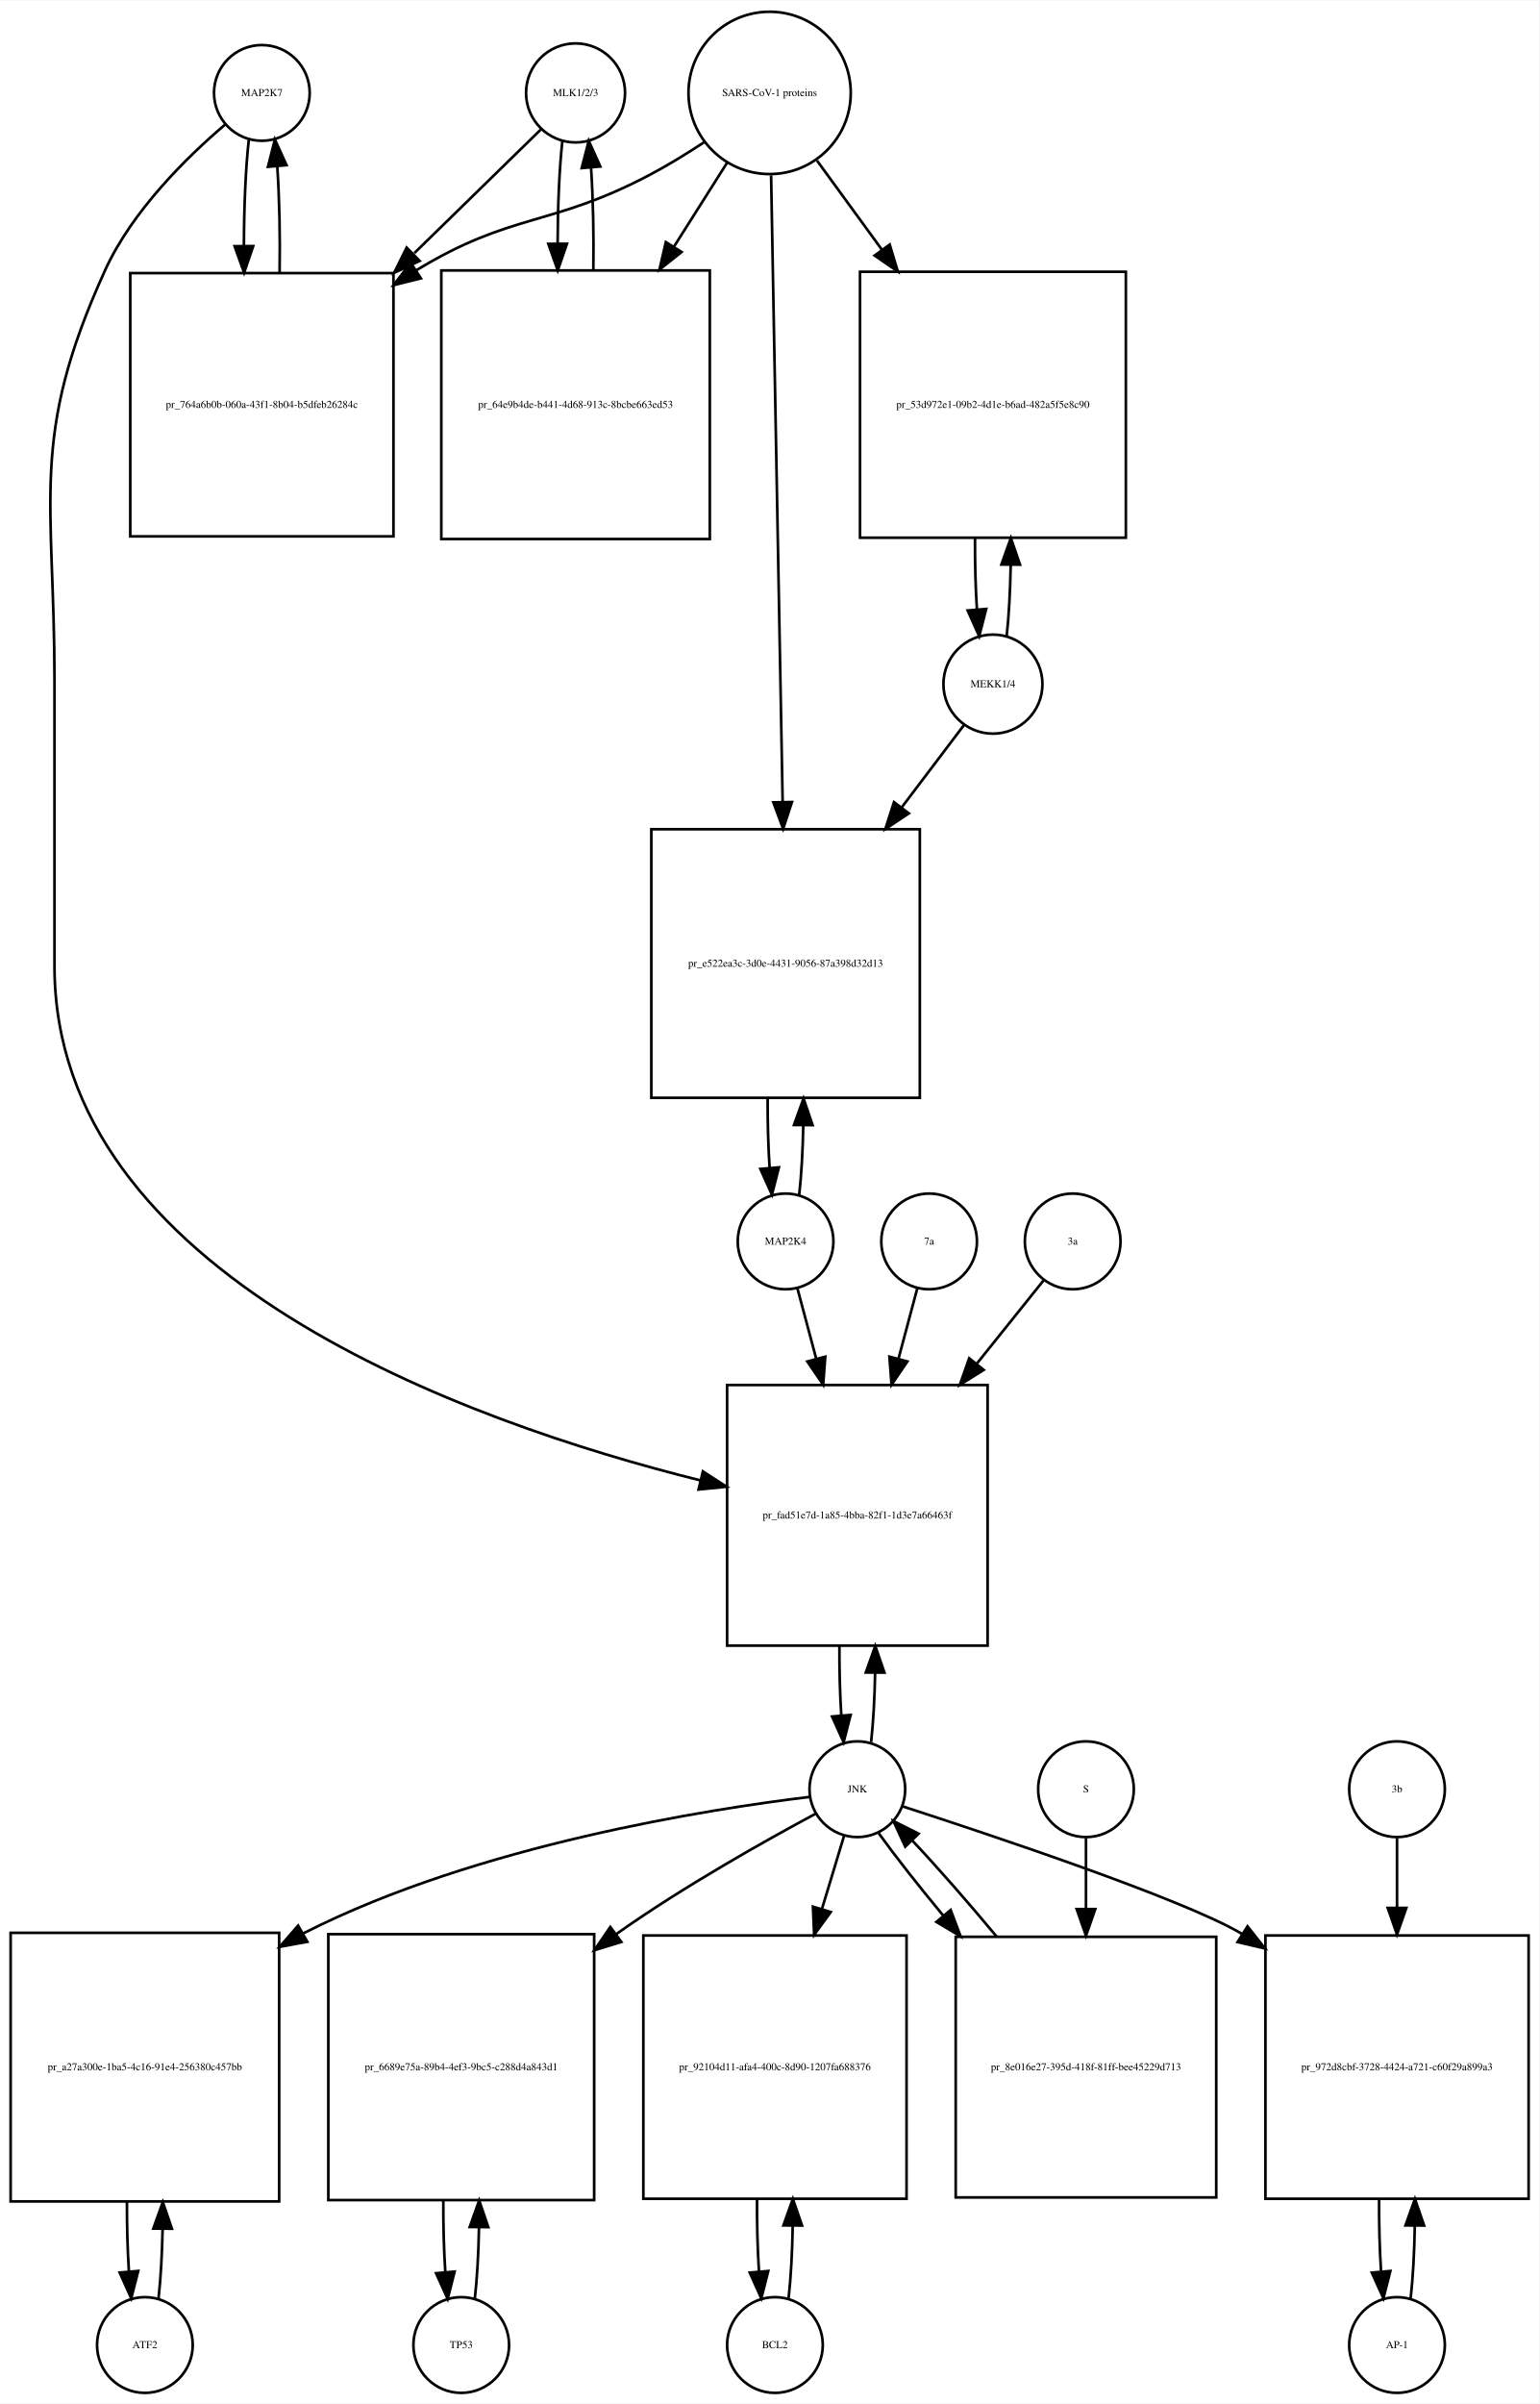
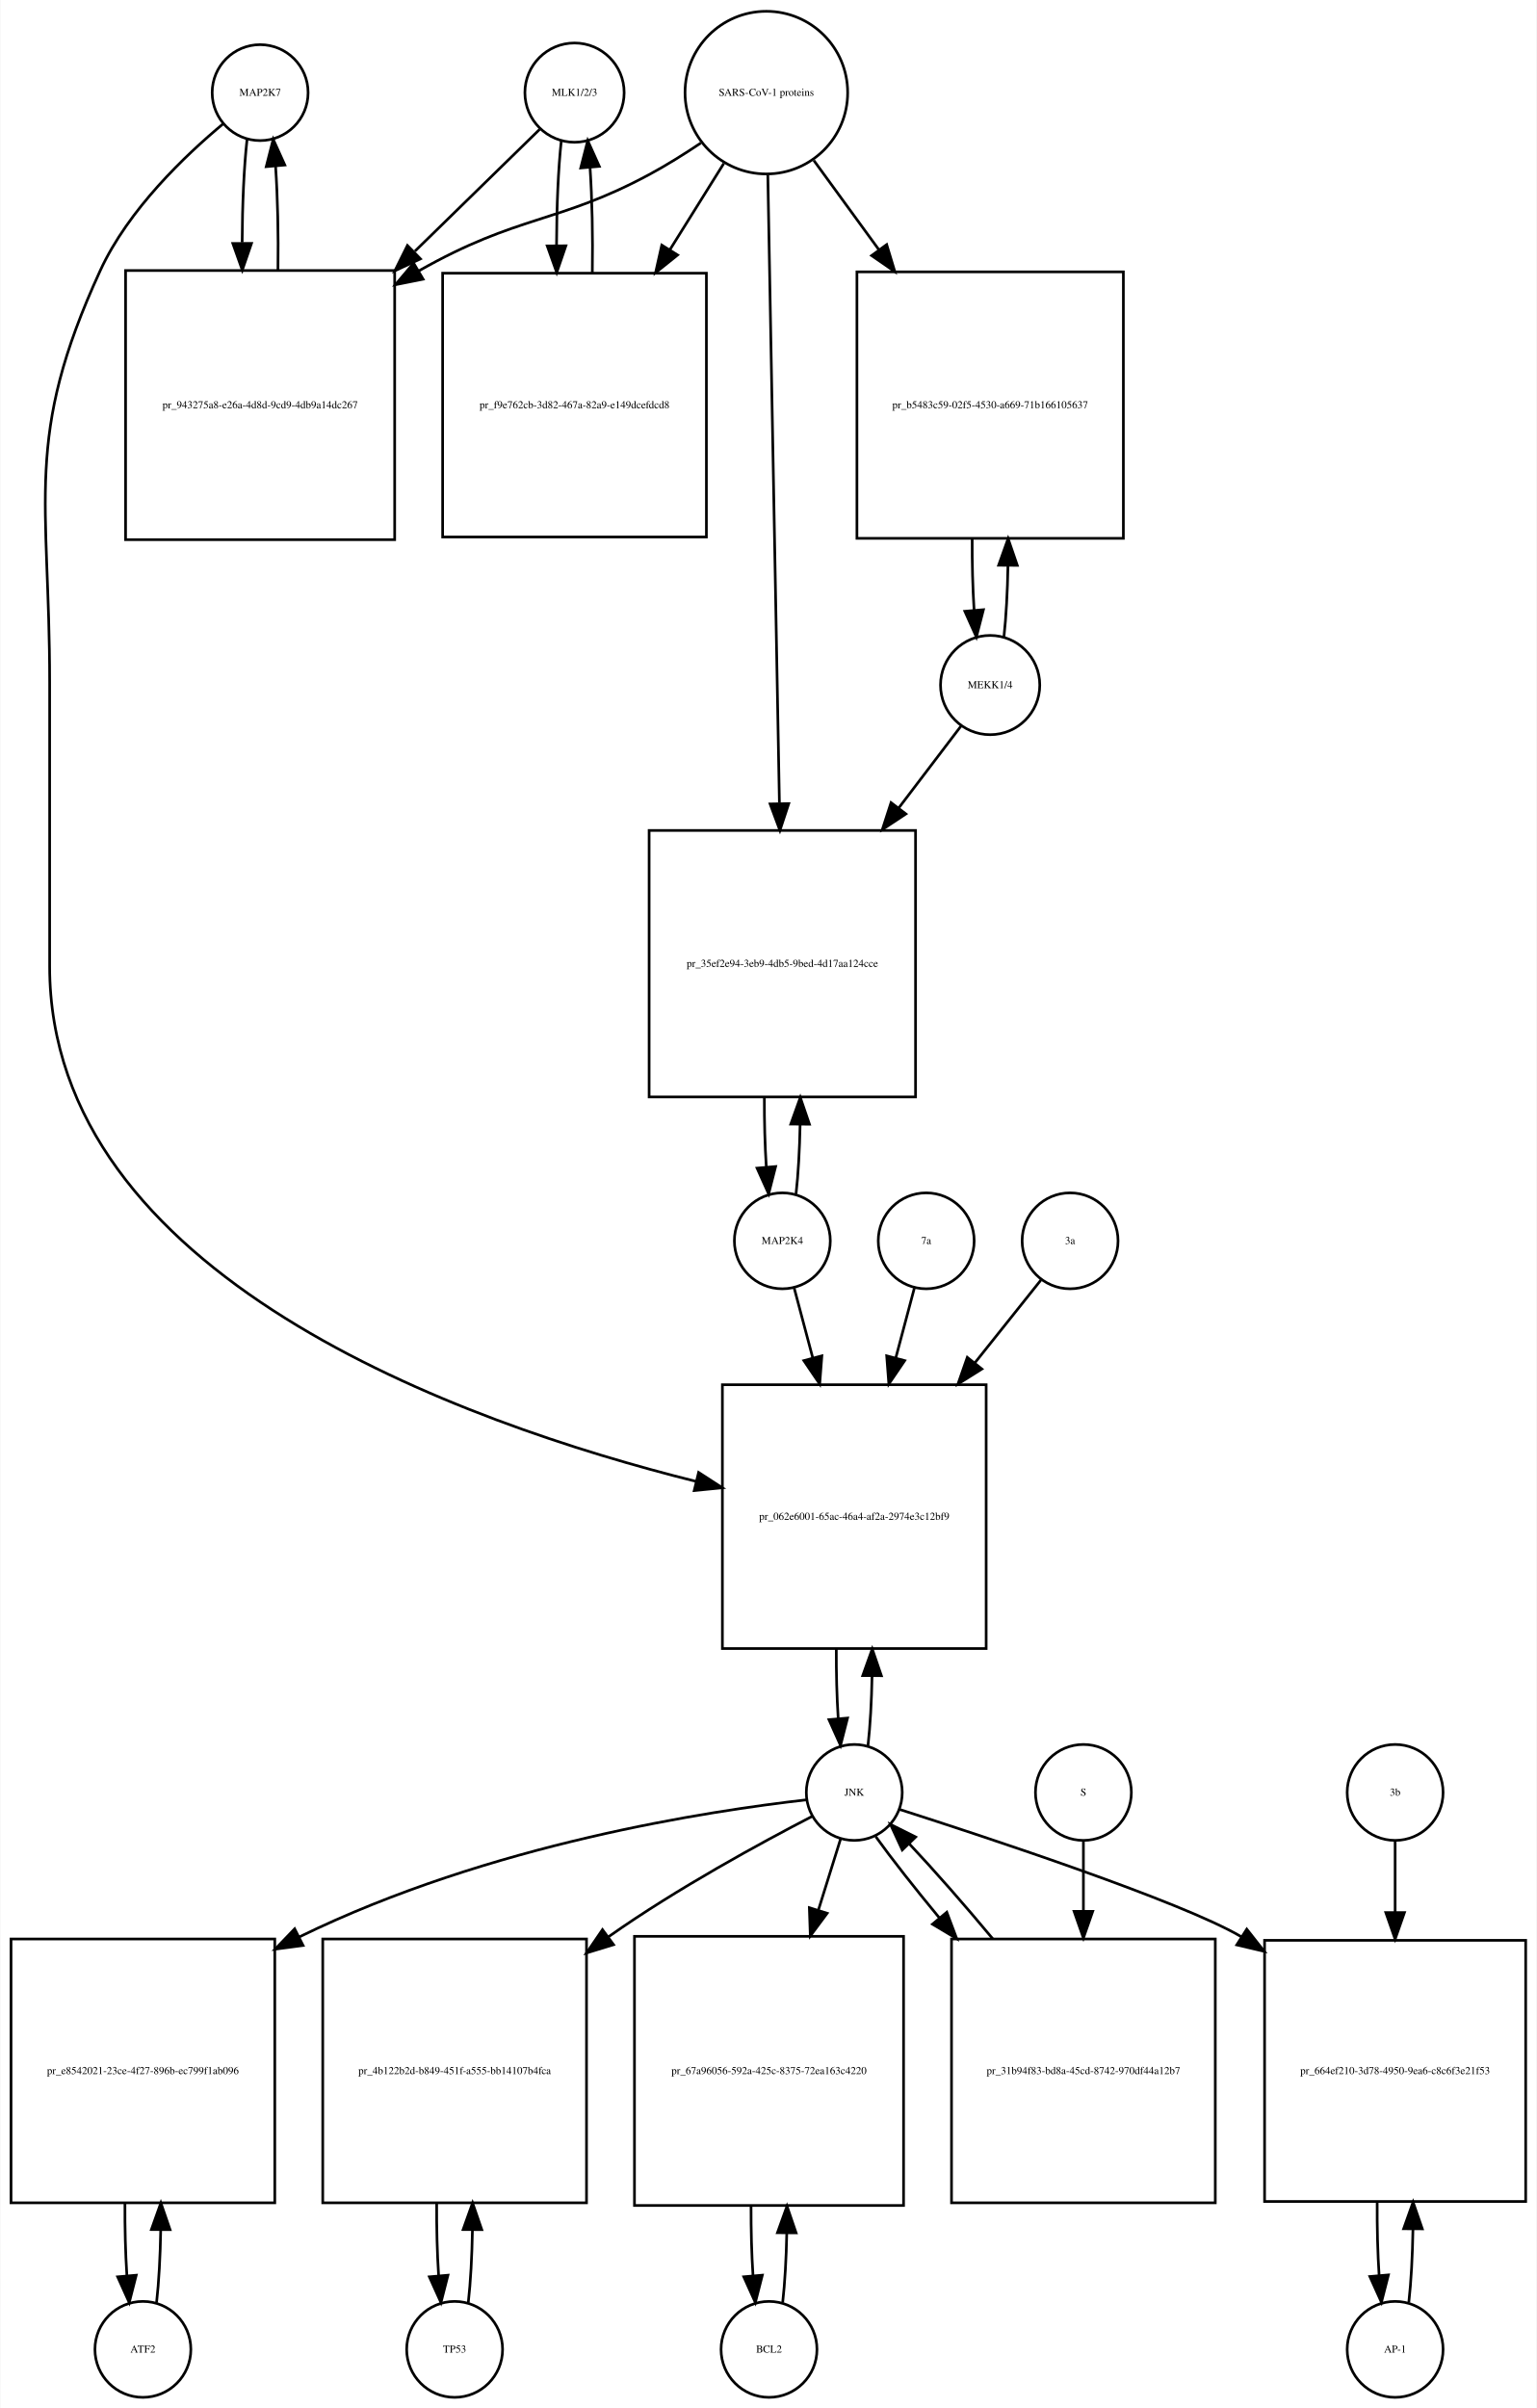
- <svg xmlns="http://www.w3.org/2000/svg" width="579pt" height="904pt" viewBox="0.00 0.00 579.00 903.64">
+ <svg xmlns="http://www.w3.org/2000/svg" width="577pt" height="904pt" viewBox="0.00 0.00 576.50 903.64">
  <g id="graph0" class="graph" transform="scale(1 1) rotate(0) translate(4 899.641)">
-     <polygon fill="white" stroke="none" points="-4,4 -4,-899.641 575,-899.641 575,4 -4,4" />
+     <polygon fill="white" stroke="none" points="-4,4 -4,-899.641 572.5,-899.641 572.5,4 -4,4" />
    <g id="node1" class="node">
-       <ellipse fill="none" stroke="black" cx="94.5" cy="-864.882" rx="18" ry="18" />
-       <text text-anchor="middle" x="94.5" y="-863.682" font-family="Times,serif" font-size="4.00">MAP2K7</text>
+       <ellipse fill="none" stroke="black" cx="93.5" cy="-864.882" rx="18" ry="18" />
+       <text text-anchor="middle" x="93.5" y="-863.682" font-family="Times,serif" font-size="4.00">MAP2K7</text>
    </g>
    <g id="node2" class="node">
-       <polygon fill="none" stroke="black" points="144,-797.123 45,-797.123 45,-698.123 144,-698.123 144,-797.123" />
-       <text text-anchor="middle" x="94.5" y="-746.423" font-family="Times,serif" font-size="4.00">pr_764a6b0b-060a-43f1-8b04-b5dfeb26284c</text>
+       <polygon fill="none" stroke="black" points="144,-798.123 43,-798.123 43,-697.123 144,-697.123 144,-798.123" />
+       <text text-anchor="middle" x="93.5" y="-746.423" font-family="Times,serif" font-size="4.00">pr_943275a8-e26a-4d8d-9cd9-4db9a14dc267</text>
    </g>
    <g id="edge1" class="edge">
-       <path fill="none" stroke="black" d="M89.599,-847.368C88.398,-836.697 87.782,-822.101 87.751,-807.405" />
-       <polygon fill="black" stroke="black" points="91.252,-807.287 87.824,-797.262 84.252,-807.237 91.252,-807.287" />
+       <path fill="none" stroke="black" d="M88.599,-847.368C87.432,-837 86.817,-822.927 86.755,-808.656" />
+       <polygon fill="black" stroke="black" points="90.257,-808.298 86.808,-798.281 83.257,-808.263 90.257,-808.298" />
    </g>
    <g id="node20" class="node">
-       <polygon fill="none" stroke="black" points="367.5,-379 269.5,-379 269.5,-281 367.5,-281 367.5,-379" />
-       <text text-anchor="middle" x="318.5" y="-328.8" font-family="Times,serif" font-size="4.00">pr_fad51e7d-1a85-4bba-82f1-1d3e7a66463f</text>
+       <polygon fill="none" stroke="black" points="366,-380 267,-380 267,-281 366,-281 366,-380" />
+       <text text-anchor="middle" x="316.5" y="-329.3" font-family="Times,serif" font-size="4.00">pr_062e6001-65ac-46a4-af2a-2974e3c12bf9</text>
    </g>
    <g id="edge2" class="edge">
-       <path fill="none" stroke="black" d="M80.638,-852.944C66.68,-841.067 45.786,-820.742 35.5,-798.123 6.85,-735.12 16.5,-712.773 16.5,-643.562 16.5,-643.562 16.5,-643.562 16.5,-536.5 16.5,-420.172 171.55,-365.043 259.455,-343.135" />
-       <polygon fill="black" stroke="black" points="260.412,-346.504 269.306,-340.748 258.763,-339.701 260.412,-346.504" />
+       <path fill="none" stroke="black" d="M79.665,-853.214C65.471,-841.412 44.024,-821.011 33.5,-798.123 4.587,-735.241 14.5,-712.773 14.5,-643.562 14.5,-643.562 14.5,-643.562 14.5,-537 14.5,-420.825 169.143,-365.687 257.108,-343.721" />
+       <polygon fill="black" stroke="black" points="258.077,-347.088 266.969,-341.328 256.426,-340.285 258.077,-347.088" />
    </g>
    <g id="edge3" class="edge">
-       <path fill="none" stroke="black" d="M101.176,-797.262C101.402,-810.962 101.108,-825.356 100.294,-837.246" />
-       <polygon fill="black" stroke="black" points="96.794,-837.099 99.401,-847.368 103.767,-837.715 96.794,-837.099" />
+       <path fill="none" stroke="black" d="M100.192,-798.281C100.387,-811.615 100.091,-825.53 99.305,-837.095" />
+       <polygon fill="black" stroke="black" points="95.791,-837.1 98.401,-847.368 102.764,-837.714 95.791,-837.1" />
    </g>
    <g id="node3" class="node">
-       <ellipse fill="none" stroke="black" cx="212.5" cy="-864.882" rx="18.623" ry="18.623" />
-       <text text-anchor="middle" x="212.5" y="-863.682" font-family="Times,serif" font-size="4.00">MLK1/2/3</text>
+       <ellipse fill="none" stroke="black" cx="211.5" cy="-864.882" rx="18.623" ry="18.623" />
+       <text text-anchor="middle" x="211.5" y="-863.682" font-family="Times,serif" font-size="4.00">MLK1/2/3</text>
    </g>
    <g id="edge4" class="edge">
-       <path fill="none" stroke="black" d="M199.421,-851.107C187.713,-839.671 169.69,-822.066 151.866,-804.656" />
-       <polygon fill="black" stroke="black" points="153.857,-801.709 144.258,-797.225 148.966,-806.717 153.857,-801.709" />
+       <path fill="none" stroke="black" d="M198.421,-851.107C186.87,-839.824 169.173,-822.539 151.585,-805.359" />
+       <polygon fill="black" stroke="black" points="153.672,-802.504 144.072,-798.021 148.78,-807.512 153.672,-802.504" />
    </g>
    <g id="node5" class="node">
-       <polygon fill="none" stroke="black" points="263,-798.123 162,-798.123 162,-697.123 263,-697.123 263,-798.123" />
-       <text text-anchor="middle" x="212.5" y="-746.423" font-family="Times,serif" font-size="4.00">pr_64e9b4de-b441-4d68-913c-8bcbe663ed53</text>
+       <polygon fill="none" stroke="black" points="261,-797.123 162,-797.123 162,-698.123 261,-698.123 261,-797.123" />
+       <text text-anchor="middle" x="211.5" y="-746.423" font-family="Times,serif" font-size="4.00">pr_f9e762cb-3d82-467a-82a9-e149dcefdcd8</text>
    </g>
    <g id="edge5" class="edge">
-       <path fill="none" stroke="black" d="M207.545,-846.875C206.406,-836.495 205.809,-822.537 205.754,-808.407" />
-       <polygon fill="black" stroke="black" points="209.256,-808.155 205.81,-798.136 202.256,-808.117 209.256,-808.155" />
+       <path fill="none" stroke="black" d="M206.545,-846.875C205.389,-836.344 204.792,-822.13 204.752,-807.789" />
+       <polygon fill="black" stroke="black" points="208.255,-807.399 204.822,-797.375 201.255,-807.352 208.255,-807.399" />
    </g>
    <g id="node4" class="node">
-       <ellipse fill="none" stroke="black" cx="285.5" cy="-864.882" rx="30.52" ry="30.52" />
-       <text text-anchor="middle" x="285.5" y="-863.682" font-family="Times,serif" font-size="4.00">SARS-CoV-1 proteins</text>
+       <ellipse fill="none" stroke="black" cx="283.5" cy="-864.882" rx="30.52" ry="30.52" />
+       <text text-anchor="middle" x="283.5" y="-863.682" font-family="Times,serif" font-size="4.00">SARS-CoV-1 proteins</text>
    </g>
    <g id="edge6" class="edge">
-       <path fill="none" stroke="black" d="M260.804,-846.302C254.347,-842.056 247.29,-837.713 240.5,-834.123 203.142,-814.374 188.583,-820.117 152.5,-798.123 152.412,-798.069 152.323,-798.015 152.235,-797.961" />
-       <polygon fill="black" stroke="black" points="154.328,-795.148 144.046,-792.592 150.489,-801.002 154.328,-795.148" />
+       <path fill="none" stroke="black" d="M258.918,-845.981C252.731,-841.835 245.997,-837.618 239.5,-834.123 205.238,-815.694 190.411,-819.173 153.141,-798.037" />
+       <polygon fill="black" stroke="black" points="154.671,-794.876 144.281,-792.799 151.108,-800.901 154.671,-794.876" />
    </g>
    <g id="edge7" class="edge">
-       <path fill="none" stroke="black" d="M269.48,-838.588C263.527,-829.189 256.499,-818.092 249.449,-806.961" />
-       <polygon fill="black" stroke="black" points="252.378,-805.045 244.07,-798.469 246.464,-808.79 252.378,-805.045" />
+       <path fill="none" stroke="black" d="M267.521,-838.303C261.512,-828.684 254.413,-817.319 247.322,-805.968" />
+       <polygon fill="black" stroke="black" points="250.187,-803.948 241.92,-797.321 244.25,-807.656 250.187,-803.948" />
    </g>
    <g id="node17" class="node">
-       <polygon fill="none" stroke="black" points="419.5,-797.623 319.5,-797.623 319.5,-697.623 419.5,-697.623 419.5,-797.623" />
-       <text text-anchor="middle" x="369.5" y="-746.423" font-family="Times,serif" font-size="4.00">pr_53d972e1-09b2-4d1e-b6ad-482a5f5e8c90</text>
+       <polygon fill="none" stroke="black" points="417.5,-797.623 317.5,-797.623 317.5,-697.623 417.5,-697.623 417.5,-797.623" />
+       <text text-anchor="middle" x="367.5" y="-746.423" font-family="Times,serif" font-size="4.00">pr_b5483c59-02f5-4530-a669-71b166105637</text>
    </g>
    <g id="edge8" class="edge">
-       <path fill="none" stroke="black" d="M303.314,-839.439C310.514,-829.56 319.152,-817.707 327.775,-805.875" />
-       <polygon fill="black" stroke="black" points="330.663,-807.855 333.724,-797.712 325.006,-803.732 330.663,-807.855" />
+       <path fill="none" stroke="black" d="M301.314,-839.439C308.514,-829.56 317.152,-817.707 325.775,-805.875" />
+       <polygon fill="black" stroke="black" points="328.663,-807.855 331.724,-797.712 323.006,-803.732 328.663,-807.855" />
    </g>
    <g id="node19" class="node">
-       <polygon fill="none" stroke="black" points="342,-588 241,-588 241,-487 342,-487 342,-588" />
-       <text text-anchor="middle" x="291.5" y="-536.3" font-family="Times,serif" font-size="4.00">pr_e522ea3c-3d0e-4431-9056-87a398d32d13</text>
+       <polygon fill="none" stroke="black" points="339.5,-588 239.5,-588 239.5,-488 339.5,-488 339.5,-588" />
+       <text text-anchor="middle" x="289.5" y="-536.8" font-family="Times,serif" font-size="4.00">pr_35ef2e94-3eb9-4db5-9bed-4d17aa124cce</text>
    </g>
    <g id="edge9" class="edge">
-       <path fill="none" stroke="black" d="M286.054,-833.854C287.037,-780.506 289.107,-668.271 290.393,-598.55" />
-       <polygon fill="black" stroke="black" points="293.899,-598.225 290.584,-588.162 286.9,-598.096 293.899,-598.225" />
+       <path fill="none" stroke="black" d="M284.054,-833.9C285.04,-780.485 287.119,-667.942 288.403,-598.372" />
+       <polygon fill="black" stroke="black" points="291.909,-598.075 288.595,-588.012 284.911,-597.946 291.909,-598.075" />
    </g>
    <g id="edge10" class="edge">
-       <path fill="none" stroke="black" d="M219.19,-798.136C219.386,-811.333 219.101,-825.11 218.336,-836.624" />
-       <polygon fill="black" stroke="black" points="214.824,-836.612 217.455,-846.875 221.799,-837.212 214.824,-836.612" />
+       <path fill="none" stroke="black" d="M218.178,-797.375C218.398,-810.879 218.113,-825.05 217.323,-836.824" />
+       <polygon fill="black" stroke="black" points="213.828,-836.611 216.455,-846.875 220.802,-837.213 213.828,-836.611" />
    </g>
    <g id="node6" class="node">
-       <ellipse fill="none" stroke="black" cx="50.5" cy="-18" rx="18" ry="18" />
-       <text text-anchor="middle" x="50.5" y="-16.8" font-family="Times,serif" font-size="4.00">ATF2</text>
+       <ellipse fill="none" stroke="black" cx="49.5" cy="-18" rx="18" ry="18" />
+       <text text-anchor="middle" x="49.5" y="-16.8" font-family="Times,serif" font-size="4.00">ATF2</text>
    </g>
    <g id="node7" class="node">
-       <polygon fill="none" stroke="black" points="101,-173 0,-173 0,-72 101,-72 101,-173" />
-       <text text-anchor="middle" x="50.5" y="-121.3" font-family="Times,serif" font-size="4.00">pr_a27a300e-1ba5-4c16-91e4-256380c457bb</text>
+       <polygon fill="none" stroke="black" points="99,-172 0,-172 0,-73 99,-73 99,-172" />
+       <text text-anchor="middle" x="49.5" y="-121.3" font-family="Times,serif" font-size="4.00">pr_e8542021-23ce-4f27-896b-ec799f1ab096</text>
    </g>
    <g id="edge11" class="edge">
-       <path fill="none" stroke="black" d="M55.628,-35.582C56.462,-42.947 56.975,-52.111 57.166,-61.684" />
-       <polygon fill="black" stroke="black" points="53.666,-61.78 57.247,-71.751 60.666,-61.723 53.666,-61.78" />
+       <path fill="none" stroke="black" d="M54.626,-35.566C55.496,-43.238 56.017,-52.864 56.188,-62.873" />
+       <polygon fill="black" stroke="black" points="52.688,-62.971 56.242,-72.951 59.688,-62.933 52.688,-62.971" />
    </g>
    <g id="edge12" class="edge">
-       <path fill="none" stroke="black" d="M43.753,-71.751C43.722,-62.774 43.967,-53.735 44.489,-45.738" />
-       <polygon fill="black" stroke="black" points="47.993,-45.848 45.372,-35.582 41.019,-45.242 47.993,-45.848" />
+       <path fill="none" stroke="black" d="M42.758,-72.951C42.7,-63.597 42.943,-54.122 43.487,-45.779" />
+       <polygon fill="black" stroke="black" points="46.995,-45.832 44.374,-35.566 40.021,-45.226 46.995,-45.832" />
    </g>
    <g id="node8" class="node">
-       <ellipse fill="none" stroke="black" cx="318.5" cy="-227" rx="18" ry="18" />
-       <text text-anchor="middle" x="318.5" y="-225.8" font-family="Times,serif" font-size="4.00">JNK</text>
+       <ellipse fill="none" stroke="black" cx="316.5" cy="-227" rx="18" ry="18" />
+       <text text-anchor="middle" x="316.5" y="-225.8" font-family="Times,serif" font-size="4.00">JNK</text>
    </g>
    <g id="edge13" class="edge">
-       <path fill="none" stroke="black" d="M300.597,-224.112C263.402,-219.631 175.797,-206.14 110.5,-173 110.304,-172.901 110.109,-172.801 109.913,-172.7" />
-       <polygon fill="black" stroke="black" points="111.608,-169.637 101.187,-167.724 108.14,-175.718 111.608,-169.637" />
+       <path fill="none" stroke="black" d="M298.465,-224.219C262.543,-220.113 179.979,-207.861 108.253,-172.804" />
+       <polygon fill="black" stroke="black" points="109.617,-169.572 99.114,-168.179 106.456,-175.817 109.617,-169.572" />
    </g>
    <g id="node10" class="node">
-       <polygon fill="none" stroke="black" points="219.5,-172.5 119.5,-172.5 119.5,-72.5 219.5,-72.5 219.5,-172.5" />
-       <text text-anchor="middle" x="169.5" y="-121.3" font-family="Times,serif" font-size="4.00">pr_6689e75a-89b4-4ef3-9bc5-c288d4a843d1</text>
+       <polygon fill="none" stroke="black" points="216,-172 117,-172 117,-73 216,-73 216,-172" />
+       <text text-anchor="middle" x="166.5" y="-121.3" font-family="Times,serif" font-size="4.00">pr_4b122b2d-b849-451f-a555-bb14107b4fca</text>
    </g>
    <g id="edge14" class="edge">
-       <path fill="none" stroke="black" d="M302.727,-217.749C284.364,-207.911 253.379,-190.58 228.5,-173 228.224,-172.805 227.947,-172.608 227.67,-172.411" />
-       <polygon fill="black" stroke="black" points="229.72,-169.574 219.592,-166.463 225.569,-175.211 229.72,-169.574" />
+       <path fill="none" stroke="black" d="M300.664,-218.021C281.893,-208.307 249.952,-190.962 224.5,-173 224.412,-172.938 224.324,-172.876 224.236,-172.814" />
+       <polygon fill="black" stroke="black" points="226.146,-169.873 216.017,-166.766 221.997,-175.512 226.146,-169.873" />
    </g>
    <g id="node12" class="node">
-       <polygon fill="none" stroke="black" points="337,-172 238,-172 238,-73 337,-73 337,-172" />
-       <text text-anchor="middle" x="287.5" y="-121.3" font-family="Times,serif" font-size="4.00">pr_92104d11-afa4-400c-8d90-1207fa688376</text>
+       <polygon fill="none" stroke="black" points="335,-173 234,-173 234,-72 335,-72 335,-173" />
+       <text text-anchor="middle" x="284.5" y="-121.3" font-family="Times,serif" font-size="4.00">pr_67a96056-592a-425c-8375-72ea163c4220</text>
    </g>
    <g id="edge15" class="edge">
-       <path fill="none" stroke="black" d="M313.519,-209.532C311.185,-201.812 308.247,-192.1 305.194,-182.004" />
-       <polygon fill="black" stroke="black" points="308.492,-180.818 302.247,-172.259 301.792,-182.844 308.492,-180.818" />
+       <path fill="none" stroke="black" d="M311.359,-209.532C309.027,-202.062 306.112,-192.725 303.07,-182.981" />
+       <polygon fill="black" stroke="black" points="306.323,-181.657 300.002,-173.155 299.641,-183.744 306.323,-181.657" />
    </g>
    <g id="node14" class="node">
-       <polygon fill="none" stroke="black" points="571,-172 472,-172 472,-73 571,-73 571,-172" />
-       <text text-anchor="middle" x="521.5" y="-121.3" font-family="Times,serif" font-size="4.00">pr_972d8cbf-3728-4424-a721-c60f29a899a3</text>
+       <polygon fill="none" stroke="black" points="568.5,-171.5 470.5,-171.5 470.5,-73.5 568.5,-73.5 568.5,-171.5" />
+       <text text-anchor="middle" x="519.5" y="-121.3" font-family="Times,serif" font-size="4.00">pr_664ef210-3d78-4950-9ea6-c8c6f3e21f53</text>
    </g>
    <g id="edge16" class="edge">
-       <path fill="none" stroke="black" d="M335.558,-220.543C368.608,-209.837 440.087,-185.993 462.5,-173 462.793,-172.83 463.086,-172.659 463.378,-172.486" />
-       <polygon fill="black" stroke="black" points="465.264,-175.435 471.828,-167.118 461.51,-169.526 465.264,-175.435" />
+       <path fill="none" stroke="black" d="M333.431,-220.651C366.614,-210.031 438.932,-186.176 461.5,-173 461.593,-172.946 461.686,-172.891 461.779,-172.837" />
+       <polygon fill="black" stroke="black" points="463.813,-175.691 470.371,-167.369 460.055,-169.785 463.813,-175.691" />
    </g>
    <g id="edge17" class="edge">
-       <path fill="none" stroke="black" d="M323.666,-244.678C324.5,-252.074 325.005,-261.261 325.18,-270.824" />
-       <polygon fill="black" stroke="black" points="321.68,-270.889 325.243,-280.866 328.68,-270.845 321.68,-270.889" />
+       <path fill="none" stroke="black" d="M321.654,-244.647C322.488,-252.033 322.995,-261.213 323.175,-270.78" />
+       <polygon fill="black" stroke="black" points="319.676,-270.855 323.245,-280.831 326.676,-270.807 319.676,-270.855" />
    </g>
    <g id="node23" class="node">
-       <polygon fill="none" stroke="black" points="453.5,-171.5 355.5,-171.5 355.5,-73.5 453.5,-73.5 453.5,-171.5" />
-       <text text-anchor="middle" x="404.5" y="-121.3" font-family="Times,serif" font-size="4.00">pr_8e016e27-395d-418f-81ff-bee45229d713</text>
+       <polygon fill="none" stroke="black" points="452,-172 353,-172 353,-73 452,-73 452,-172" />
+       <text text-anchor="middle" x="402.5" y="-121.3" font-family="Times,serif" font-size="4.00">pr_31b94f83-bd8a-45cd-8742-970df44a12b7</text>
    </g>
    <g id="edge18" class="edge">
-       <path fill="none" stroke="black" d="M326.552,-210.432C332.636,-201.969 341.329,-190.928 350.734,-179.568" />
-       <polygon fill="black" stroke="black" points="353.601,-181.595 357.336,-171.681 348.234,-177.102 353.601,-181.595" />
+       <path fill="none" stroke="black" d="M324.552,-210.432C330.571,-202.06 339.142,-191.165 348.431,-179.934" />
+       <polygon fill="black" stroke="black" points="351.225,-182.05 354.954,-172.133 345.854,-177.56 351.225,-182.05" />
    </g>
    <g id="node9" class="node">
-       <ellipse fill="none" stroke="black" cx="169.5" cy="-18" rx="18" ry="18" />
-       <text text-anchor="middle" x="169.5" y="-16.8" font-family="Times,serif" font-size="4.00">TP53</text>
+       <ellipse fill="none" stroke="black" cx="166.5" cy="-18" rx="18" ry="18" />
+       <text text-anchor="middle" x="166.5" y="-16.8" font-family="Times,serif" font-size="4.00">TP53</text>
    </g>
    <g id="edge19" class="edge">
-       <path fill="none" stroke="black" d="M174.6,-35.342C175.462,-42.84 175.986,-52.236 176.172,-62.044" />
-       <polygon fill="black" stroke="black" points="172.675,-62.376 176.245,-72.352 179.674,-62.327 172.675,-62.376" />
+       <path fill="none" stroke="black" d="M171.626,-35.566C172.496,-43.238 173.017,-52.864 173.187,-62.873" />
+       <polygon fill="black" stroke="black" points="169.688,-62.971 173.242,-72.951 176.688,-62.933 169.688,-62.971" />
    </g>
    <g id="edge20" class="edge">
-       <path fill="none" stroke="black" d="M162.755,-72.352C162.71,-63.063 162.962,-53.683 163.509,-45.433" />
-       <polygon fill="black" stroke="black" points="167.007,-45.611 164.4,-35.342 160.034,-44.996 167.007,-45.611" />
+       <path fill="none" stroke="black" d="M159.758,-72.951C159.701,-63.597 159.943,-54.122 160.487,-45.779" />
+       <polygon fill="black" stroke="black" points="163.995,-45.832 161.374,-35.566 157.021,-45.226 163.995,-45.832" />
    </g>
    <g id="node11" class="node">
-       <ellipse fill="none" stroke="black" cx="287.5" cy="-18" rx="18" ry="18" />
-       <text text-anchor="middle" x="287.5" y="-16.8" font-family="Times,serif" font-size="4.00">BCL2</text>
+       <ellipse fill="none" stroke="black" cx="284.5" cy="-18" rx="18" ry="18" />
+       <text text-anchor="middle" x="284.5" y="-16.8" font-family="Times,serif" font-size="4.00">BCL2</text>
    </g>
    <g id="edge21" class="edge">
-       <path fill="none" stroke="black" d="M292.626,-35.566C293.496,-43.238 294.017,-52.864 294.187,-62.873" />
-       <polygon fill="black" stroke="black" points="290.688,-62.971 294.242,-72.951 297.688,-62.933 290.688,-62.971" />
+       <path fill="none" stroke="black" d="M289.628,-35.582C290.462,-42.947 290.975,-52.111 291.165,-61.684" />
+       <polygon fill="black" stroke="black" points="287.666,-61.78 291.247,-71.751 294.666,-61.723 287.666,-61.78" />
    </g>
    <g id="edge22" class="edge">
-       <path fill="none" stroke="black" d="M280.758,-72.951C280.701,-63.597 280.943,-54.122 281.487,-45.779" />
-       <polygon fill="black" stroke="black" points="284.995,-45.832 282.374,-35.566 278.021,-45.226 284.995,-45.832" />
+       <path fill="none" stroke="black" d="M277.753,-71.751C277.722,-62.774 277.967,-53.735 278.489,-45.738" />
+       <polygon fill="black" stroke="black" points="281.993,-45.848 279.372,-35.582 275.019,-45.242 281.993,-45.848" />
    </g>
    <g id="node13" class="node">
-       <ellipse fill="none" stroke="black" cx="521.5" cy="-18" rx="18" ry="18" />
-       <text text-anchor="middle" x="521.5" y="-16.8" font-family="Times,serif" font-size="4.00">AP-1</text>
+       <ellipse fill="none" stroke="black" cx="519.5" cy="-18" rx="18" ry="18" />
+       <text text-anchor="middle" x="519.5" y="-16.8" font-family="Times,serif" font-size="4.00">AP-1</text>
    </g>
    <g id="edge23" class="edge">
-       <path fill="none" stroke="black" d="M526.626,-35.566C527.496,-43.238 528.017,-52.864 528.187,-62.873" />
-       <polygon fill="black" stroke="black" points="524.688,-62.971 528.242,-72.951 531.688,-62.933 524.688,-62.971" />
+       <path fill="none" stroke="black" d="M524.639,-35.679C525.509,-43.399 526.026,-53.079 526.192,-63.133" />
+       <polygon fill="black" stroke="black" points="522.692,-63.268 526.24,-73.251 529.692,-63.235 522.692,-63.268" />
    </g>
    <g id="edge24" class="edge">
-       <path fill="none" stroke="black" d="M514.758,-72.951C514.701,-63.597 514.943,-54.122 515.487,-45.779" />
-       <polygon fill="black" stroke="black" points="518.995,-45.832 516.374,-35.566 512.021,-45.226 518.995,-45.832" />
+       <path fill="none" stroke="black" d="M512.76,-73.251C512.695,-63.759 512.94,-54.129 513.494,-45.669" />
+       <polygon fill="black" stroke="black" points="516.983,-45.944 514.361,-35.679 510.009,-45.338 516.983,-45.944" />
    </g>
    <g id="node15" class="node">
-       <ellipse fill="none" stroke="black" cx="521.5" cy="-227" rx="18" ry="18" />
-       <text text-anchor="middle" x="521.5" y="-225.8" font-family="Times,serif" font-size="4.00">3b</text>
+       <ellipse fill="none" stroke="black" cx="519.5" cy="-227" rx="18" ry="18" />
+       <text text-anchor="middle" x="519.5" y="-225.8" font-family="Times,serif" font-size="4.00">3b</text>
    </g>
    <g id="edge25" class="edge">
-       <path fill="none" stroke="black" d="M521.5,-208.612C521.5,-201.151 521.5,-191.958 521.5,-182.401" />
-       <polygon fill="black" stroke="black" points="525,-182.367 521.5,-172.367 518,-182.367 525,-182.367" />
+       <path fill="none" stroke="black" d="M519.5,-208.612C519.5,-201.067 519.5,-191.748 519.5,-182.075" />
+       <polygon fill="black" stroke="black" points="523,-181.924 519.5,-171.924 516,-181.924 523,-181.924" />
    </g>
    <g id="node16" class="node">
-       <ellipse fill="none" stroke="black" cx="369.5" cy="-642.562" rx="18.623" ry="18.623" />
-       <text text-anchor="middle" x="369.5" y="-641.362" font-family="Times,serif" font-size="4.00">MEKK1/4</text>
+       <ellipse fill="none" stroke="black" cx="367.5" cy="-642.562" rx="18.623" ry="18.623" />
+       <text text-anchor="middle" x="367.5" y="-641.362" font-family="Times,serif" font-size="4.00">MEKK1/4</text>
    </g>
    <g id="edge26" class="edge">
-       <path fill="none" stroke="black" d="M374.666,-660.58C375.5,-668.127 376.005,-677.501 376.18,-687.26" />
-       <polygon fill="black" stroke="black" points="372.682,-687.529 376.243,-697.507 379.682,-687.486 372.682,-687.529" />
+       <path fill="none" stroke="black" d="M372.666,-660.58C373.5,-668.127 374.005,-677.501 374.18,-687.26" />
+       <polygon fill="black" stroke="black" points="370.682,-687.529 374.243,-697.507 377.682,-687.486 370.682,-687.529" />
    </g>
    <g id="edge27" class="edge">
-       <path fill="none" stroke="black" d="M358.654,-627.231C352.328,-618.873 343.886,-607.718 335.128,-596.146" />
-       <polygon fill="black" stroke="black" points="337.862,-593.959 329.036,-588.097 332.28,-598.183 337.862,-593.959" />
+       <path fill="none" stroke="black" d="M356.654,-627.301C350.328,-618.983 341.886,-607.882 333.128,-596.366" />
+       <polygon fill="black" stroke="black" points="335.876,-594.197 327.036,-588.356 330.304,-598.435 335.876,-594.197" />
    </g>
    <g id="edge28" class="edge">
-       <path fill="none" stroke="black" d="M362.757,-697.507C362.706,-688.279 362.945,-678.947 363.473,-670.699" />
-       <polygon fill="black" stroke="black" points="366.973,-670.841 364.334,-660.58 359.999,-670.247 366.973,-670.841" />
+       <path fill="none" stroke="black" d="M360.757,-697.507C360.706,-688.279 360.945,-678.947 361.473,-670.699" />
+       <polygon fill="black" stroke="black" points="364.973,-670.841 362.334,-660.58 357.999,-670.247 364.973,-670.841" />
    </g>
    <g id="node18" class="node">
-       <ellipse fill="none" stroke="black" cx="291.5" cy="-433" rx="18" ry="18" />
-       <text text-anchor="middle" x="291.5" y="-431.8" font-family="Times,serif" font-size="4.00">MAP2K4</text>
+       <ellipse fill="none" stroke="black" cx="289.5" cy="-434" rx="18" ry="18" />
+       <text text-anchor="middle" x="289.5" y="-432.8" font-family="Times,serif" font-size="4.00">MAP2K4</text>
    </g>
    <g id="edge29" class="edge">
-       <path fill="none" stroke="black" d="M296.628,-450.582C297.462,-457.947 297.975,-467.111 298.165,-476.684" />
-       <polygon fill="black" stroke="black" points="294.666,-476.78 298.247,-486.751 301.666,-476.723 294.666,-476.78" />
+       <path fill="none" stroke="black" d="M294.641,-451.615C295.475,-458.991 295.985,-468.162 296.171,-477.733" />
+       <polygon fill="black" stroke="black" points="292.671,-477.819 296.246,-487.793 299.671,-477.767 292.671,-477.819" />
    </g>
    <g id="edge30" class="edge">
-       <path fill="none" stroke="black" d="M295.959,-415.322C297.958,-407.842 300.447,-398.53 303.035,-388.85" />
-       <polygon fill="black" stroke="black" points="306.44,-389.666 305.641,-379.101 299.677,-387.858 306.44,-389.666" />
+       <path fill="none" stroke="black" d="M293.959,-416.239C295.936,-408.807 298.392,-399.574 300.948,-389.964" />
+       <polygon fill="black" stroke="black" points="304.336,-390.844 303.524,-380.28 297.571,-389.045 304.336,-390.844" />
    </g>
    <g id="edge31" class="edge">
-       <path fill="none" stroke="black" d="M284.753,-486.751C284.722,-477.774 284.967,-468.735 285.489,-460.738" />
-       <polygon fill="black" stroke="black" points="288.993,-460.848 286.372,-450.582 282.019,-460.242 288.993,-460.848" />
+       <path fill="none" stroke="black" d="M282.754,-487.793C282.717,-478.826 282.958,-469.786 283.478,-461.783" />
+       <polygon fill="black" stroke="black" points="286.982,-461.88 284.359,-451.615 280.009,-461.275 286.982,-461.88" />
    </g>
    <g id="edge32" class="edge">
-       <path fill="none" stroke="black" d="M311.757,-280.866C311.707,-271.924 311.94,-262.883 312.455,-254.867" />
-       <polygon fill="black" stroke="black" points="315.962,-254.942 313.334,-244.678 308.988,-254.34 315.962,-254.942" />
+       <path fill="none" stroke="black" d="M309.755,-280.831C309.712,-271.877 309.949,-262.836 310.467,-254.826" />
+       <polygon fill="black" stroke="black" points="313.972,-254.911 311.346,-244.647 306.998,-254.308 313.972,-254.911" />
    </g>
    <g id="node21" class="node">
-       <ellipse fill="none" stroke="black" cx="345.5" cy="-433" rx="18" ry="18" />
-       <text text-anchor="middle" x="345.5" y="-431.8" font-family="Times,serif" font-size="4.00">7a</text>
+       <ellipse fill="none" stroke="black" cx="343.5" cy="-434" rx="18" ry="18" />
+       <text text-anchor="middle" x="343.5" y="-432.8" font-family="Times,serif" font-size="4.00">7a</text>
    </g>
    <g id="edge33" class="edge">
-       <path fill="none" stroke="black" d="M341.041,-415.322C339.042,-407.842 336.553,-398.53 333.965,-388.85" />
-       <polygon fill="black" stroke="black" points="337.323,-387.858 331.359,-379.101 330.56,-389.666 337.323,-387.858" />
+       <path fill="none" stroke="black" d="M339.041,-416.239C337.064,-408.807 334.608,-399.574 332.052,-389.964" />
+       <polygon fill="black" stroke="black" points="335.429,-389.045 329.476,-380.28 328.664,-390.844 335.429,-389.045" />
    </g>
    <g id="node22" class="node">
-       <ellipse fill="none" stroke="black" cx="399.5" cy="-433" rx="18" ry="18" />
-       <text text-anchor="middle" x="399.5" y="-431.8" font-family="Times,serif" font-size="4.00">3a</text>
+       <ellipse fill="none" stroke="black" cx="397.5" cy="-434" rx="18" ry="18" />
+       <text text-anchor="middle" x="397.5" y="-432.8" font-family="Times,serif" font-size="4.00">3a</text>
    </g>
    <g id="edge34" class="edge">
-       <path fill="none" stroke="black" d="M388.576,-418.379C381.91,-410.066 372.893,-398.823 363.549,-387.172" />
-       <polygon fill="black" stroke="black" points="366.039,-384.683 357.052,-379.071 360.578,-389.062 366.039,-384.683" />
+       <path fill="none" stroke="black" d="M386.576,-419.311C379.98,-411.046 371.082,-399.896 361.844,-388.319" />
+       <polygon fill="black" stroke="black" points="364.39,-385.9 355.417,-380.266 358.919,-390.266 364.39,-385.9" />
    </g>
    <g id="edge35" class="edge">
-       <path fill="none" stroke="black" d="M370.898,-171.58C360.237,-184.398 348.788,-197.481 339.256,-207.606" />
-       <polygon fill="black" stroke="black" points="336.511,-205.41 332.074,-215.031 341.542,-210.277 336.511,-205.41" />
+       <path fill="none" stroke="black" d="M368.5,-172.058C357.925,-184.756 346.609,-197.675 337.181,-207.686" />
+       <polygon fill="black" stroke="black" points="334.512,-205.41 330.074,-215.031 339.543,-210.278 334.512,-205.41" />
    </g>
    <g id="node24" class="node">
-       <ellipse fill="none" stroke="black" cx="404.5" cy="-227" rx="18" ry="18" />
-       <text text-anchor="middle" x="404.5" y="-225.8" font-family="Times,serif" font-size="4.00">S</text>
+       <ellipse fill="none" stroke="black" cx="402.5" cy="-227" rx="18" ry="18" />
+       <text text-anchor="middle" x="402.5" y="-225.8" font-family="Times,serif" font-size="4.00">S</text>
    </g>
    <g id="edge36" class="edge">
-       <path fill="none" stroke="black" d="M404.5,-208.612C404.5,-201.067 404.5,-191.748 404.5,-182.075" />
-       <polygon fill="black" stroke="black" points="408,-181.924 404.5,-171.924 401,-181.924 408,-181.924" />
+       <path fill="none" stroke="black" d="M402.5,-208.612C402.5,-201.151 402.5,-191.958 402.5,-182.401" />
+       <polygon fill="black" stroke="black" points="406,-182.367 402.5,-172.367 399,-182.367 406,-182.367" />
    </g>
  </g>
</svg>
